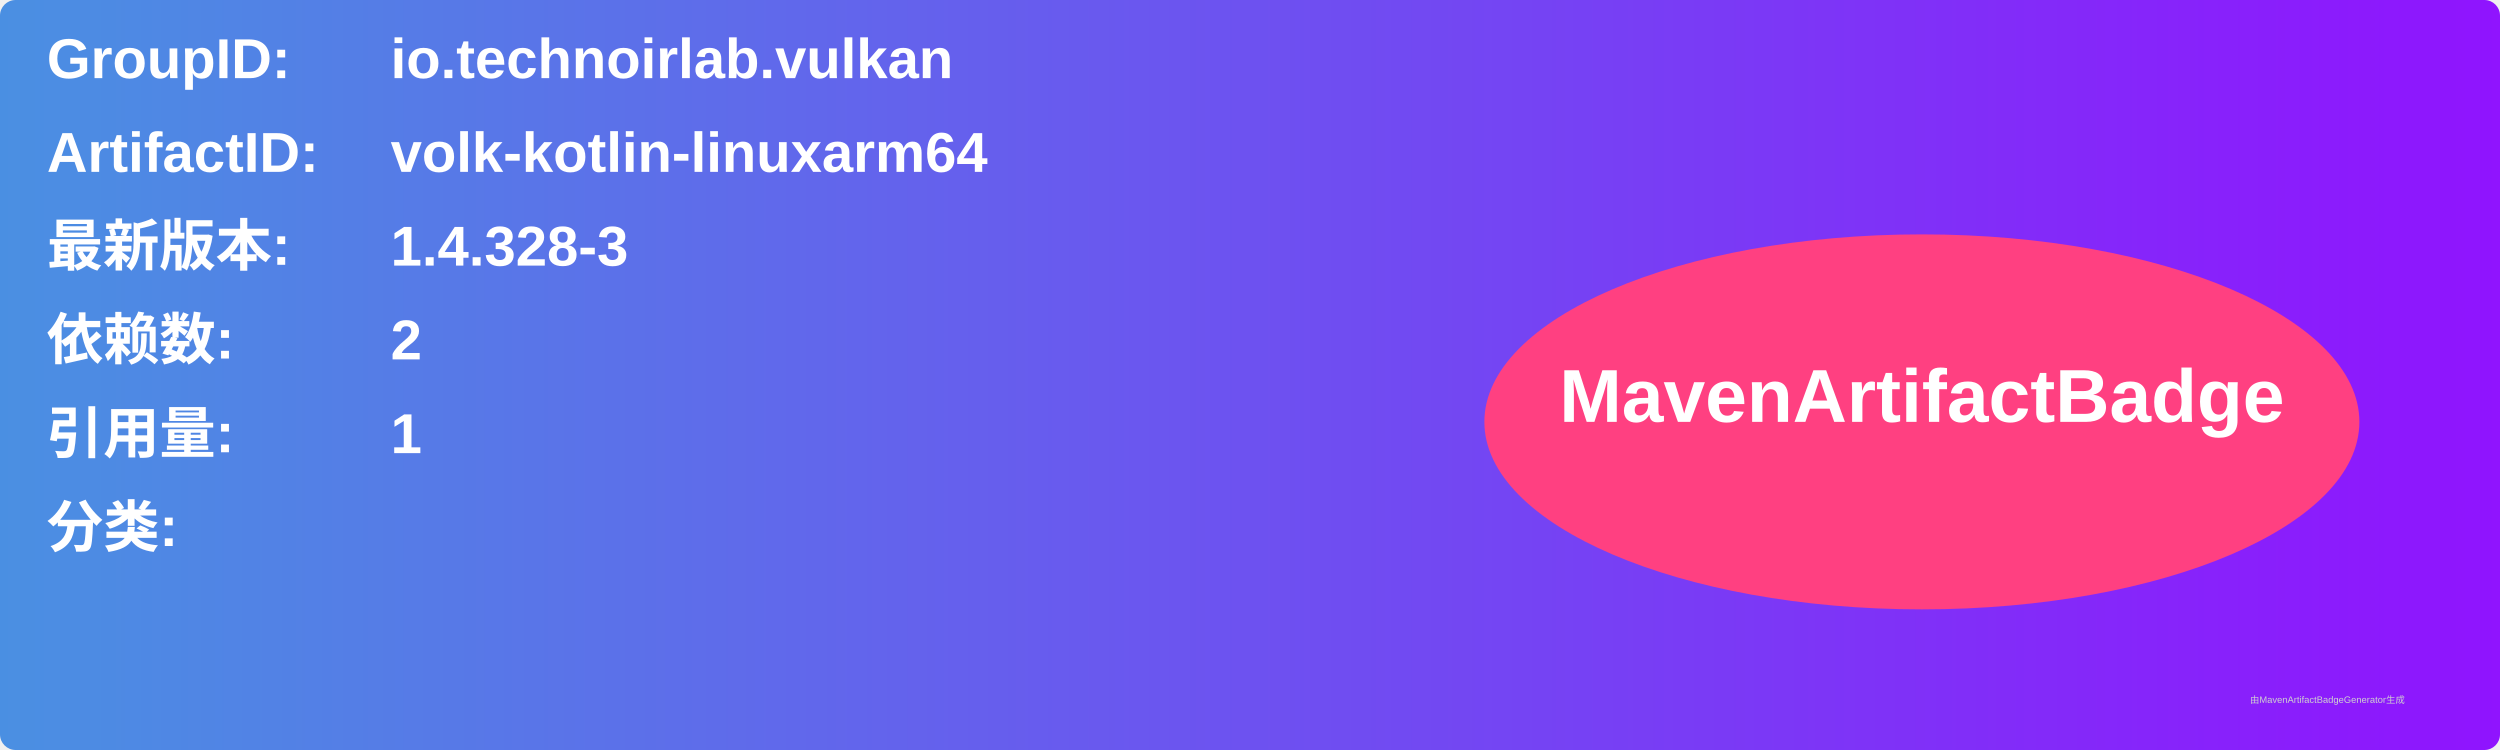
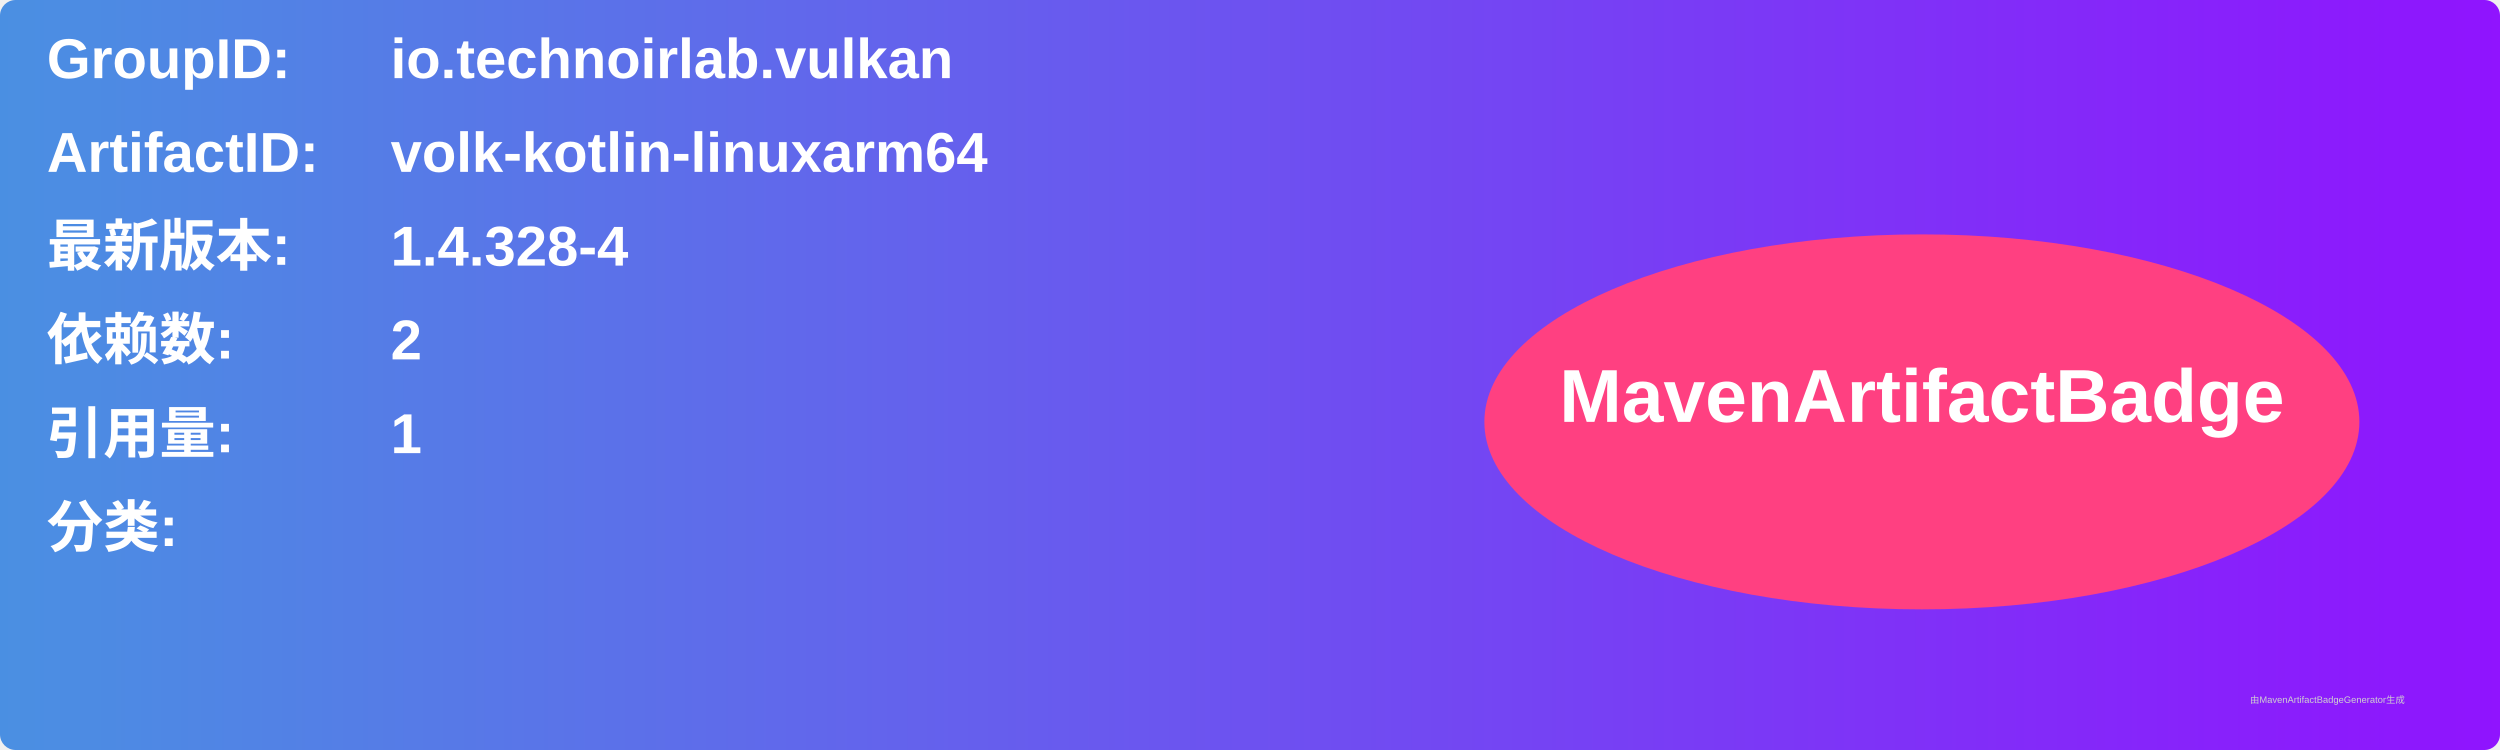
<svg xmlns="http://www.w3.org/2000/svg" width="800" height="240" viewBox="0 0 800 240">
  <linearGradient id="grad" x1="0%" y1="0%" x2="100%" y2="0%">
    <stop offset="0%" stop-color="#4a90e2" />
    <stop offset="100%" stop-color="#9013fe" />
  </linearGradient>
  <rect width="100%" height="100%" rx="5" ry="5" fill="url(#grad)" />
  <g transform="translate(15, 15)">
    <text x="0" y="10" font-family="Arial" font-size="18" fill="white" font-weight="bold" width="260">GroupID:</text>
    <text x="110" y="10" font-family="Arial" font-size="18" fill="white" font-weight="bold" width="460">io.technoirlab.vulkan</text>
    <text x="0" y="40" font-family="Arial" font-size="18" fill="white" font-weight="bold" width="260">ArtifactID:</text>
    <text x="110" y="40" font-family="Arial" font-size="18" fill="white" font-weight="bold" width="460">volk-kotlin-linuxarm64</text>
    <text x="0" y="70" font-family="Arial" font-size="18" fill="white" font-weight="bold">最新版本:</text>
    <text x="110" y="70" font-family="Arial" font-size="18" fill="white" font-weight="bold">
-       <tspan font-weight="bold">1.4.328-3</tspan>
+       <tspan font-weight="bold">1.4.328-4</tspan>
    </text>
    <text x="0" y="100" font-family="Arial" font-size="18" fill="white" font-weight="bold">依赖数: </text>
    <text x="110" y="100" font-family="Arial" font-size="18" fill="white">
      <tspan font-weight="bold">2</tspan>
    </text>
    <text x="0" y="130" font-family="Arial" font-size="18" fill="white" font-weight="bold">引用量: </text>
    <text x="110" y="130" font-family="Arial" font-size="18" fill="white">
      <tspan font-weight="bold">1</tspan>
    </text>
    <text x="0" y="160" font-family="Arial" font-size="18" fill="white" font-weight="bold">分类:</text>
    <text x="10" y="190" font-family="Arial" font-size="10" fill="white">
      <tspan font-weight="bold" />
    </text>
    <ellipse cx="600" cy="120" rx="140" ry="60" fill="#ff4081" />
    <text x="600" y="120" text-anchor="middle" font-family="Arial" font-size="24" fill="white" font-weight="bold">MavenArtifactBadge</text>
  </g>
  <text x="720" y="225" font-family="Arial" font-size="3" fill="#d0d0d0">由MavenArtifactBadgeGenerator生成</text>
</svg>
